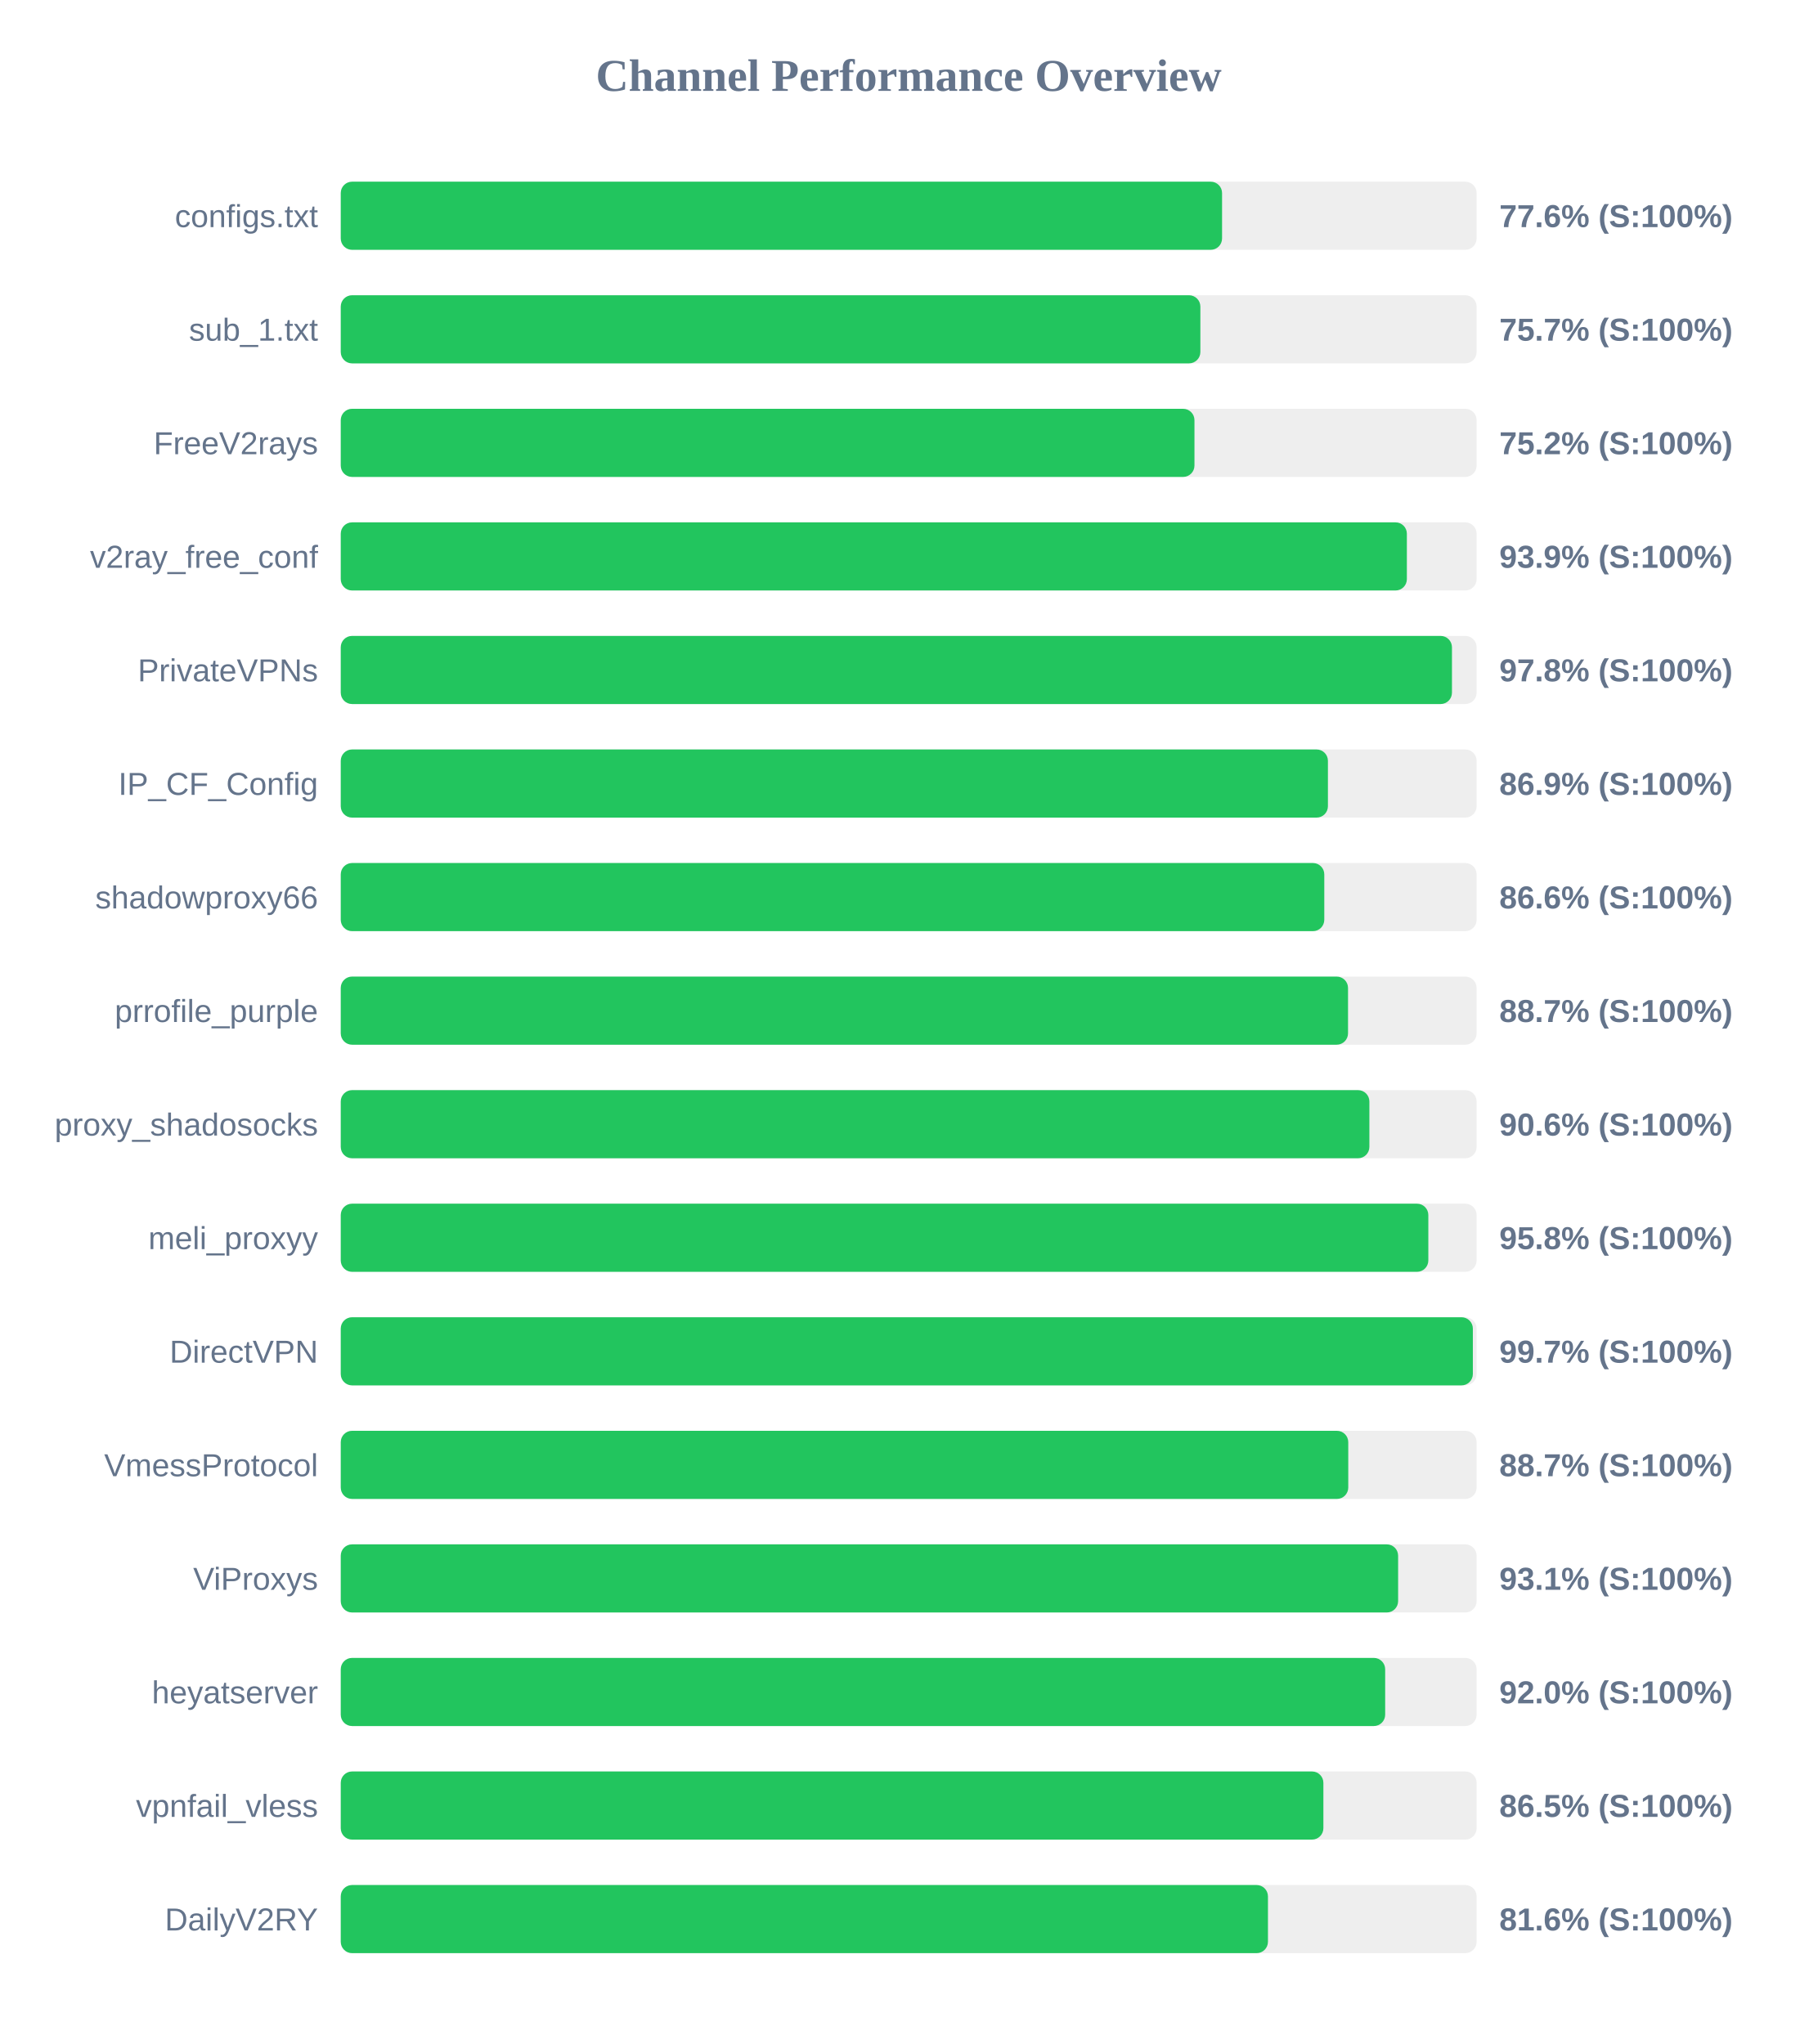
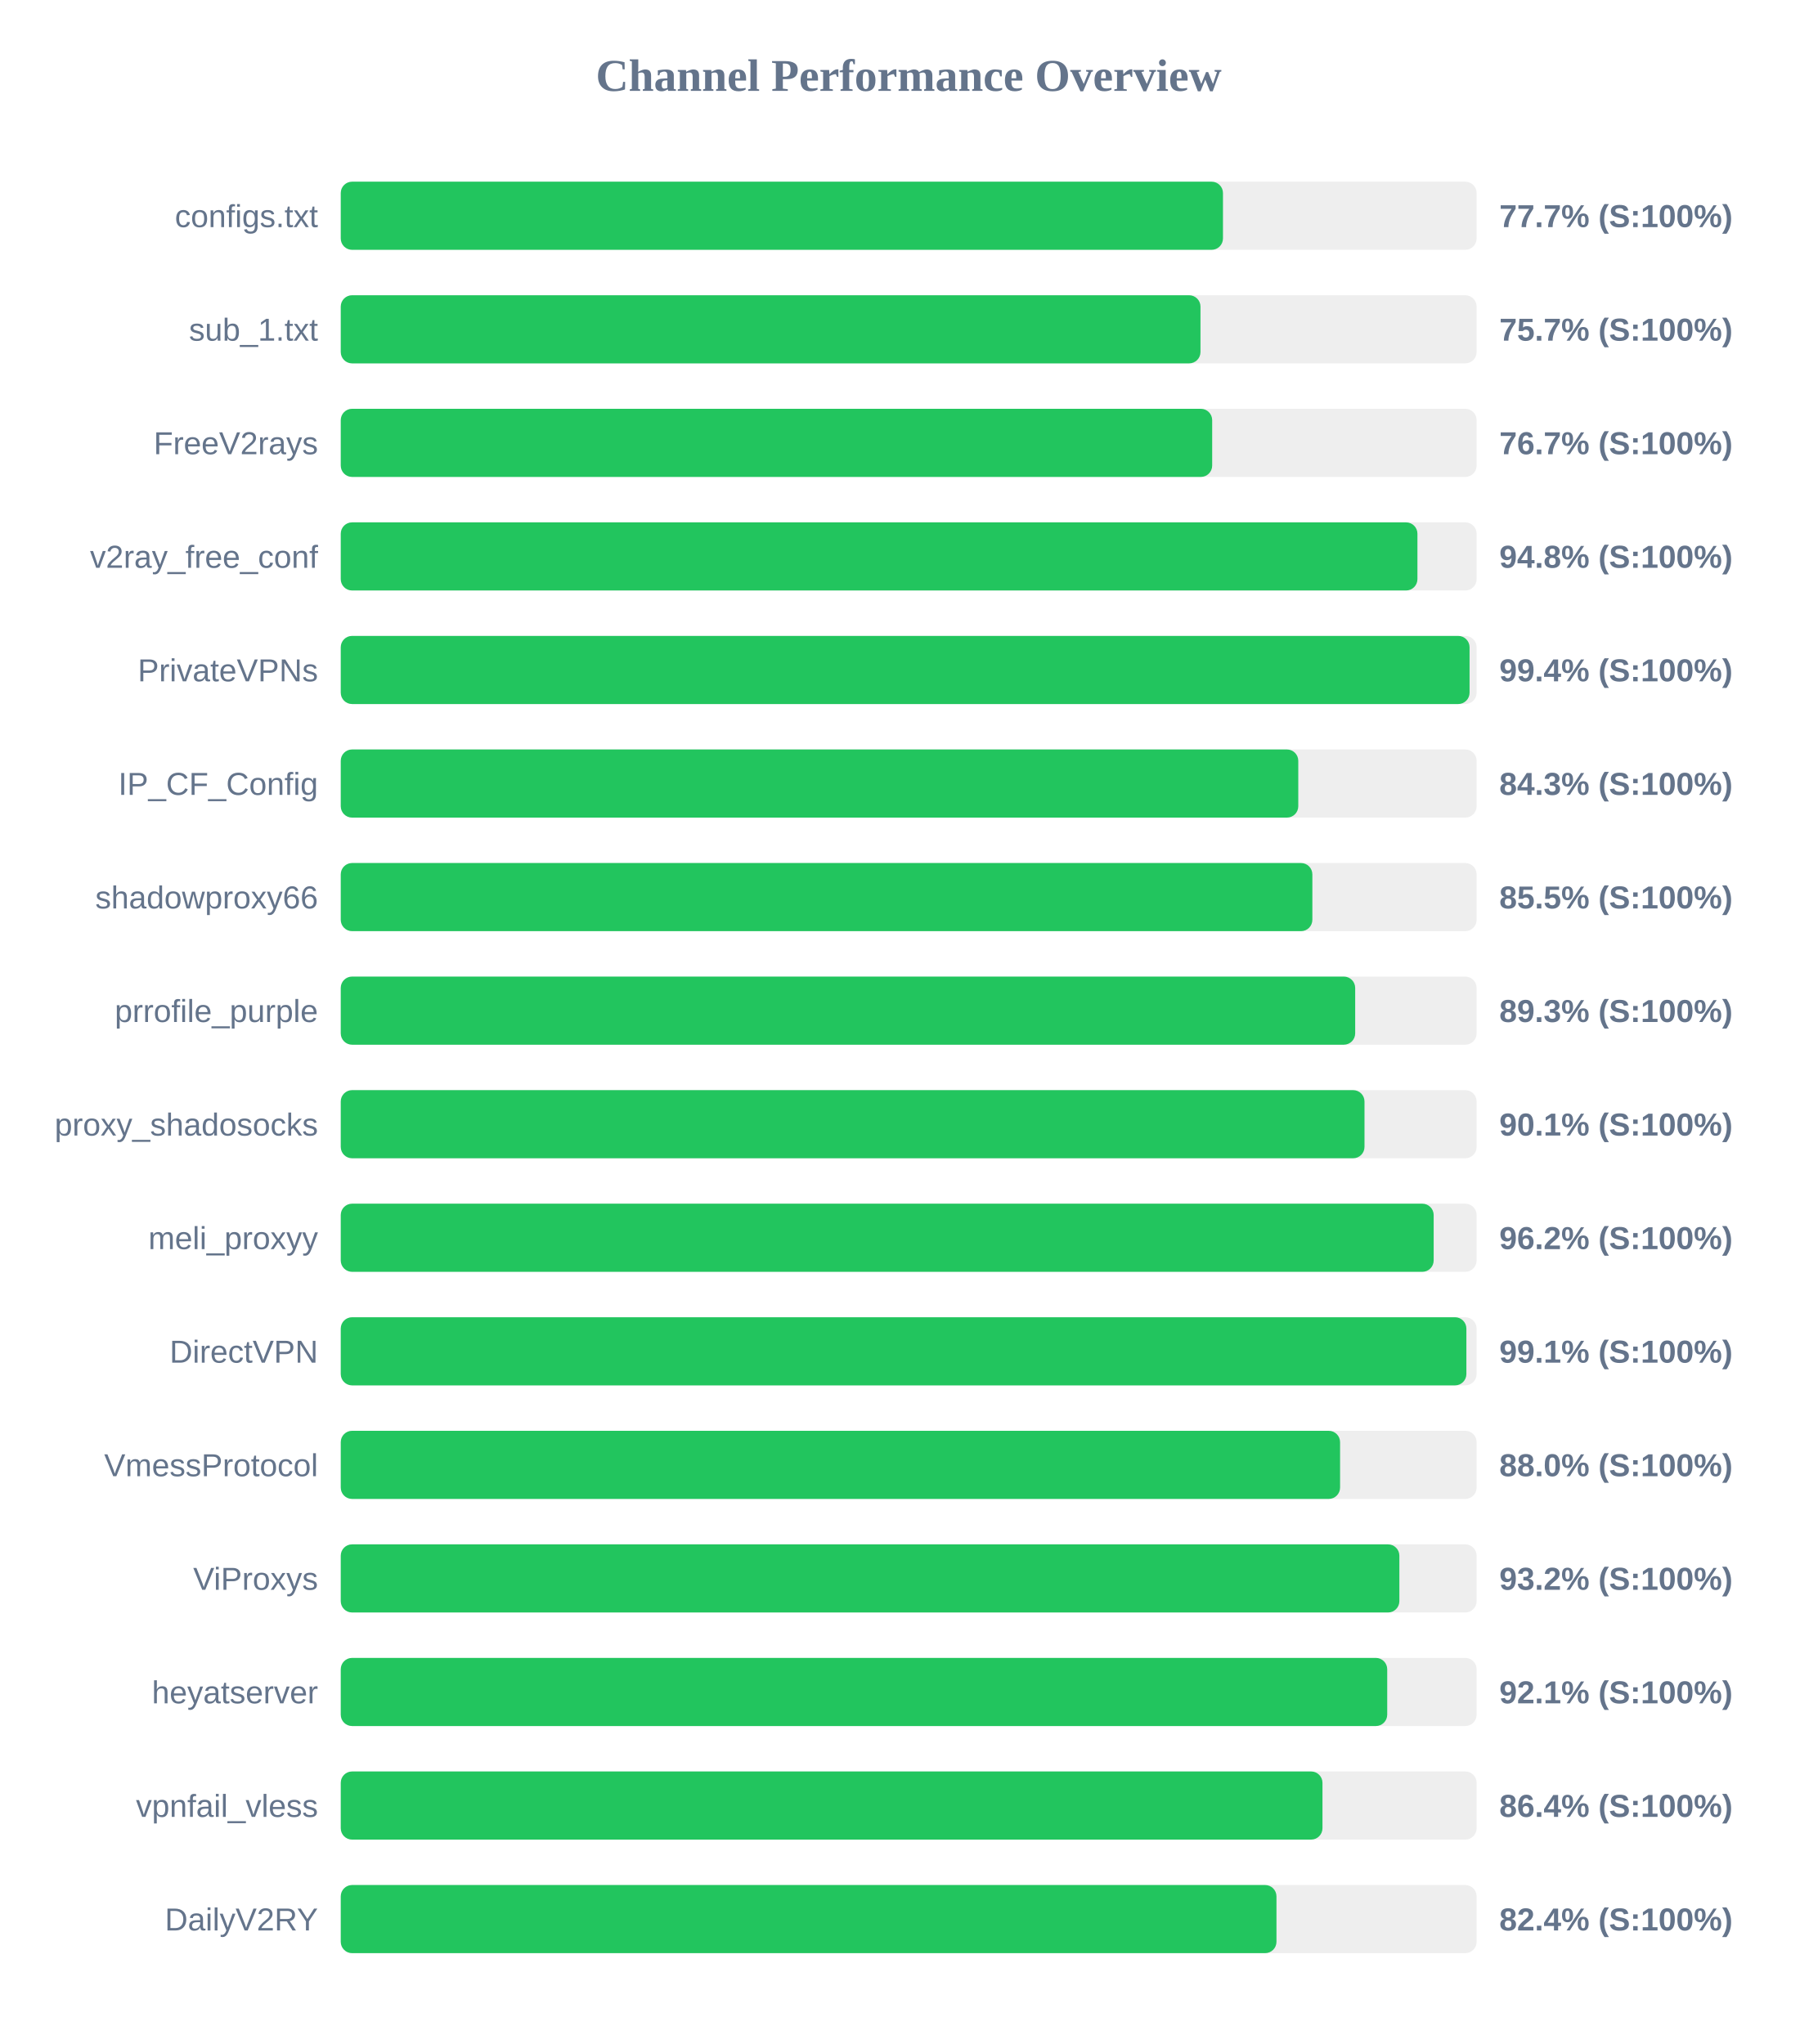
<svg xmlns="http://www.w3.org/2000/svg" width="800" height="900" version="1.1">
  <style>
        .row { font: 14px Arial; fill: #64748b; }
        .score { font: bold 14px Arial; fill: #64748b; }
    </style>
  <text x="400" y="40" text-anchor="middle" font-size="20px" font-weight="bold" fill="#64748b">Channel Performance Overview</text>
  <rect x="150" y="80" width="500" height="30" fill="#eee" rx="5" />
-   <rect x="150" y="80" width="387.95" height="30" fill="#22c55e" rx="5" />
+   <rect x="150" y="80" width="388.35" height="30" fill="#22c55e" rx="5" />
  <text x="140" y="100" text-anchor="end" class="row">configs.txt</text>
-   <text x="660" y="100" text-anchor="start" class="score">77.6% (S:100%)</text>
+   <text x="660" y="100" text-anchor="start" class="score">77.7% (S:100%)</text>
  <rect x="150" y="130" width="500" height="30" fill="#eee" rx="5" />
-   <rect x="150" y="130" width="378.4" height="30" fill="#22c55e" rx="5" />
+   <rect x="150" y="130" width="378.45" height="30" fill="#22c55e" rx="5" />
  <text x="140" y="150" text-anchor="end" class="row">sub_1.txt</text>
  <text x="660" y="150" text-anchor="start" class="score">75.7% (S:100%)</text>
  <rect x="150" y="180" width="500" height="30" fill="#eee" rx="5" />
-   <rect x="150" y="180" width="375.8" height="30" fill="#22c55e" rx="5" />
+   <rect x="150" y="180" width="383.6" height="30" fill="#22c55e" rx="5" />
  <text x="140" y="200" text-anchor="end" class="row">FreeV2rays</text>
-   <text x="660" y="200" text-anchor="start" class="score">75.2% (S:100%)</text>
+   <text x="660" y="200" text-anchor="start" class="score">76.7% (S:100%)</text>
  <rect x="150" y="230" width="500" height="30" fill="#eee" rx="5" />
-   <rect x="150" y="230" width="469.3" height="30" fill="#22c55e" rx="5" />
+   <rect x="150" y="230" width="473.95" height="30" fill="#22c55e" rx="5" />
  <text x="140" y="250" text-anchor="end" class="row">v2ray_free_conf</text>
-   <text x="660" y="250" text-anchor="start" class="score">93.9% (S:100%)</text>
+   <text x="660" y="250" text-anchor="start" class="score">94.8% (S:100%)</text>
  <rect x="150" y="280" width="500" height="30" fill="#eee" rx="5" />
-   <rect x="150" y="280" width="489.15" height="30" fill="#22c55e" rx="5" />
+   <rect x="150" y="280" width="496.9" height="30" fill="#22c55e" rx="5" />
  <text x="140" y="300" text-anchor="end" class="row">PrivateVPNs</text>
-   <text x="660" y="300" text-anchor="start" class="score">97.8% (S:100%)</text>
+   <text x="660" y="300" text-anchor="start" class="score">99.4% (S:100%)</text>
  <rect x="150" y="330" width="500" height="30" fill="#eee" rx="5" />
-   <rect x="150" y="330" width="434.55" height="30" fill="#22c55e" rx="5" />
+   <rect x="150" y="330" width="421.5" height="30" fill="#22c55e" rx="5" />
  <text x="140" y="350" text-anchor="end" class="row">IP_CF_Config</text>
-   <text x="660" y="350" text-anchor="start" class="score">86.9% (S:100%)</text>
+   <text x="660" y="350" text-anchor="start" class="score">84.3% (S:100%)</text>
  <rect x="150" y="380" width="500" height="30" fill="#eee" rx="5" />
-   <rect x="150" y="380" width="432.95" height="30" fill="#22c55e" rx="5" />
+   <rect x="150" y="380" width="427.7" height="30" fill="#22c55e" rx="5" />
  <text x="140" y="400" text-anchor="end" class="row">shadowproxy66</text>
-   <text x="660" y="400" text-anchor="start" class="score">86.6% (S:100%)</text>
+   <text x="660" y="400" text-anchor="start" class="score">85.5% (S:100%)</text>
  <rect x="150" y="430" width="500" height="30" fill="#eee" rx="5" />
-   <rect x="150" y="430" width="443.4" height="30" fill="#22c55e" rx="5" />
+   <rect x="150" y="430" width="446.55" height="30" fill="#22c55e" rx="5" />
  <text x="140" y="450" text-anchor="end" class="row">prrofile_purple</text>
-   <text x="660" y="450" text-anchor="start" class="score">88.7% (S:100%)</text>
+   <text x="660" y="450" text-anchor="start" class="score">89.3% (S:100%)</text>
  <rect x="150" y="480" width="500" height="30" fill="#eee" rx="5" />
-   <rect x="150" y="480" width="452.8" height="30" fill="#22c55e" rx="5" />
+   <rect x="150" y="480" width="450.65" height="30" fill="#22c55e" rx="5" />
  <text x="140" y="500" text-anchor="end" class="row">proxy_shadosocks</text>
-   <text x="660" y="500" text-anchor="start" class="score">90.6% (S:100%)</text>
+   <text x="660" y="500" text-anchor="start" class="score">90.1% (S:100%)</text>
  <rect x="150" y="530" width="500" height="30" fill="#eee" rx="5" />
-   <rect x="150" y="530" width="478.75" height="30" fill="#22c55e" rx="5" />
+   <rect x="150" y="530" width="481.1" height="30" fill="#22c55e" rx="5" />
  <text x="140" y="550" text-anchor="end" class="row">meli_proxyy</text>
-   <text x="660" y="550" text-anchor="start" class="score">95.8% (S:100%)</text>
+   <text x="660" y="550" text-anchor="start" class="score">96.2% (S:100%)</text>
  <rect x="150" y="580" width="500" height="30" fill="#eee" rx="5" />
-   <rect x="150" y="580" width="498.35" height="30" fill="#22c55e" rx="5" />
+   <rect x="150" y="580" width="495.5" height="30" fill="#22c55e" rx="5" />
  <text x="140" y="600" text-anchor="end" class="row">DirectVPN</text>
-   <text x="660" y="600" text-anchor="start" class="score">99.7% (S:100%)</text>
+   <text x="660" y="600" text-anchor="start" class="score">99.1% (S:100%)</text>
  <rect x="150" y="630" width="500" height="30" fill="#eee" rx="5" />
-   <rect x="150" y="630" width="443.5" height="30" fill="#22c55e" rx="5" />
+   <rect x="150" y="630" width="439.9" height="30" fill="#22c55e" rx="5" />
  <text x="140" y="650" text-anchor="end" class="row">VmessProtocol</text>
-   <text x="660" y="650" text-anchor="start" class="score">88.7% (S:100%)</text>
+   <text x="660" y="650" text-anchor="start" class="score">88.0% (S:100%)</text>
  <rect x="150" y="680" width="500" height="30" fill="#eee" rx="5" />
-   <rect x="150" y="680" width="465.45" height="30" fill="#22c55e" rx="5" />
+   <rect x="150" y="680" width="466.0" height="30" fill="#22c55e" rx="5" />
  <text x="140" y="700" text-anchor="end" class="row">ViProxys</text>
-   <text x="660" y="700" text-anchor="start" class="score">93.1% (S:100%)</text>
+   <text x="660" y="700" text-anchor="start" class="score">93.2% (S:100%)</text>
  <rect x="150" y="730" width="500" height="30" fill="#eee" rx="5" />
-   <rect x="150" y="730" width="459.75" height="30" fill="#22c55e" rx="5" />
+   <rect x="150" y="730" width="460.65" height="30" fill="#22c55e" rx="5" />
  <text x="140" y="750" text-anchor="end" class="row">heyatserver</text>
-   <text x="660" y="750" text-anchor="start" class="score">92.0% (S:100%)</text>
+   <text x="660" y="750" text-anchor="start" class="score">92.1% (S:100%)</text>
  <rect x="150" y="780" width="500" height="30" fill="#eee" rx="5" />
-   <rect x="150" y="780" width="432.55" height="30" fill="#22c55e" rx="5" />
+   <rect x="150" y="780" width="432.15" height="30" fill="#22c55e" rx="5" />
  <text x="140" y="800" text-anchor="end" class="row">vpnfail_vless</text>
-   <text x="660" y="800" text-anchor="start" class="score">86.5% (S:100%)</text>
+   <text x="660" y="800" text-anchor="start" class="score">86.4% (S:100%)</text>
  <rect x="150" y="830" width="500" height="30" fill="#eee" rx="5" />
-   <rect x="150" y="830" width="408.15" height="30" fill="#22c55e" rx="5" />
+   <rect x="150" y="830" width="411.9" height="30" fill="#22c55e" rx="5" />
  <text x="140" y="850" text-anchor="end" class="row">DailyV2RY</text>
-   <text x="660" y="850" text-anchor="start" class="score">81.6% (S:100%)</text>
+   <text x="660" y="850" text-anchor="start" class="score">82.4% (S:100%)</text>
</svg>
